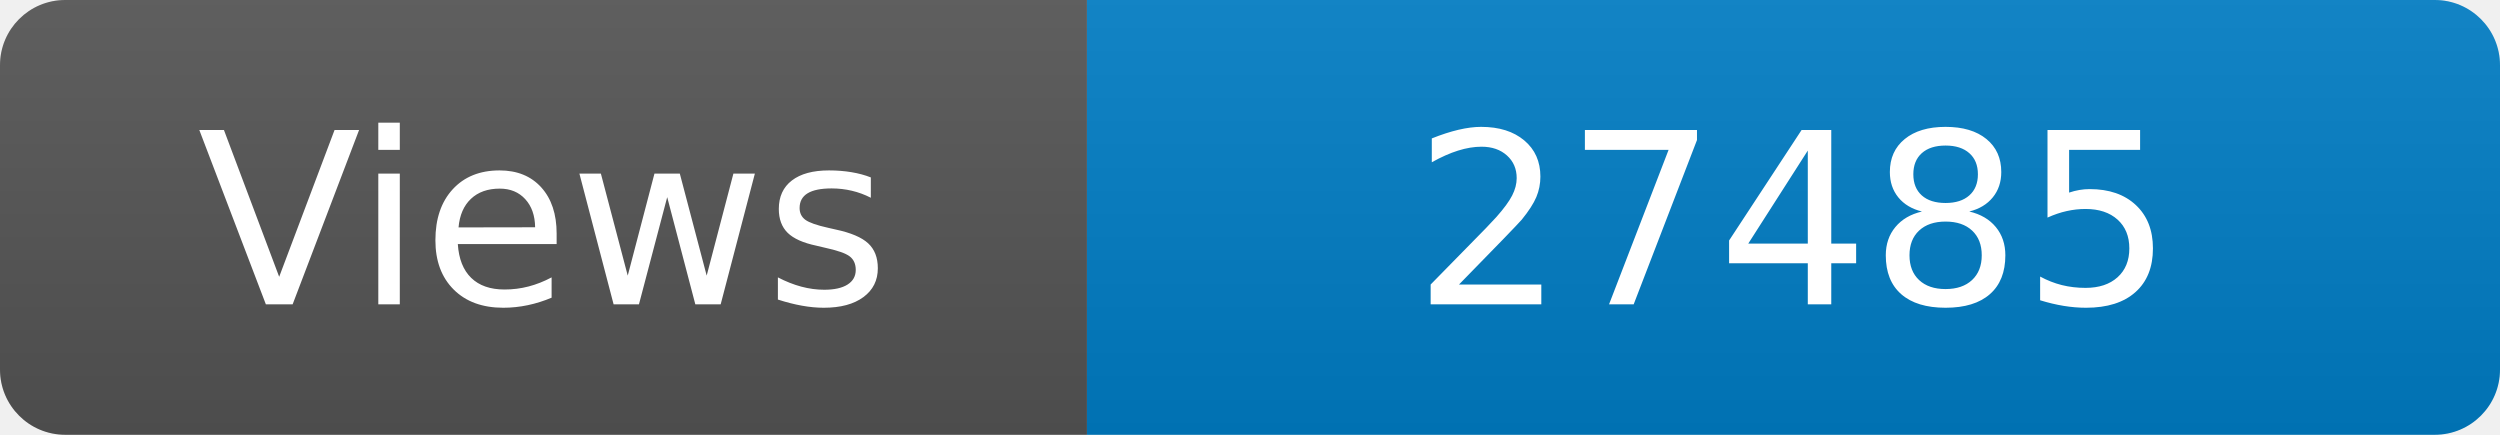
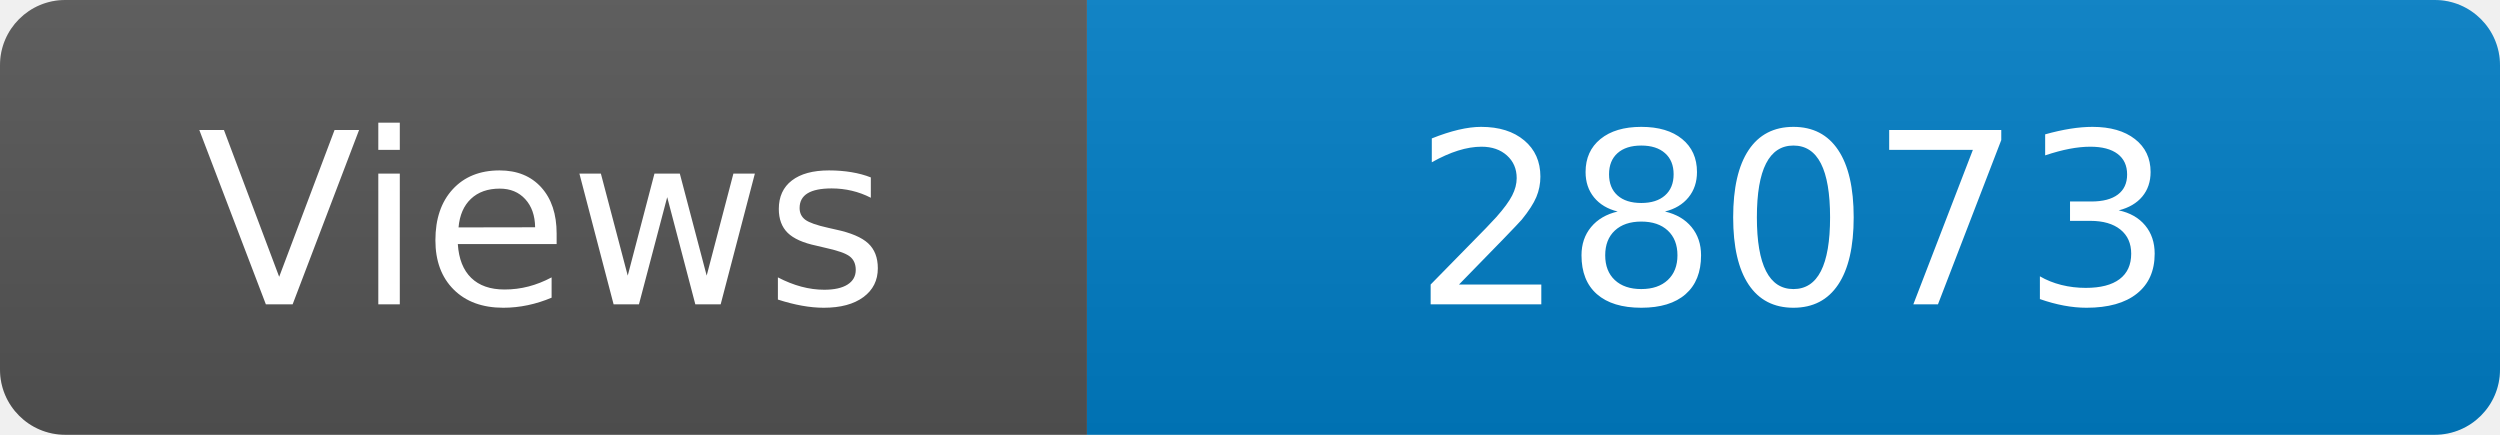
<svg xmlns="http://www.w3.org/2000/svg" width="115" height="20" role="img" aria-label="Maintained?: yes">
  <linearGradient id="s" x2="0" y2="100%">
    <stop offset="0" stop-color="#bbb" stop-opacity=".1" />
    <stop offset="1" stop-opacity=".1" />
  </linearGradient>
  <clipPath id="r">
    <rect width="115" height="20" rx="3" fill="#fff" />
  </clipPath>
  <g clip-path="url(#r)">
    <rect width="50" height="20" fill="#555" />
    <rect x="50" width="160" height="20" fill="#007ec6" />
    <rect width="115" height="20" fill="url(#s)" />
  </g>
  <g fill="#fff" text-anchor="middle" font-family="Verdana,Geneva,DejaVu Sans,sans-serif" font-size="110">
    <text x="250" y="140" transform="scale(.1)" fill="#fff">Views</text>
-     <text x="825" y="140" transform="scale(.1)" fill="#fff">27485</text>
+     <text x="825" y="140" transform="scale(.1)" fill="#fff">28073</text>
  </g>
</svg>
